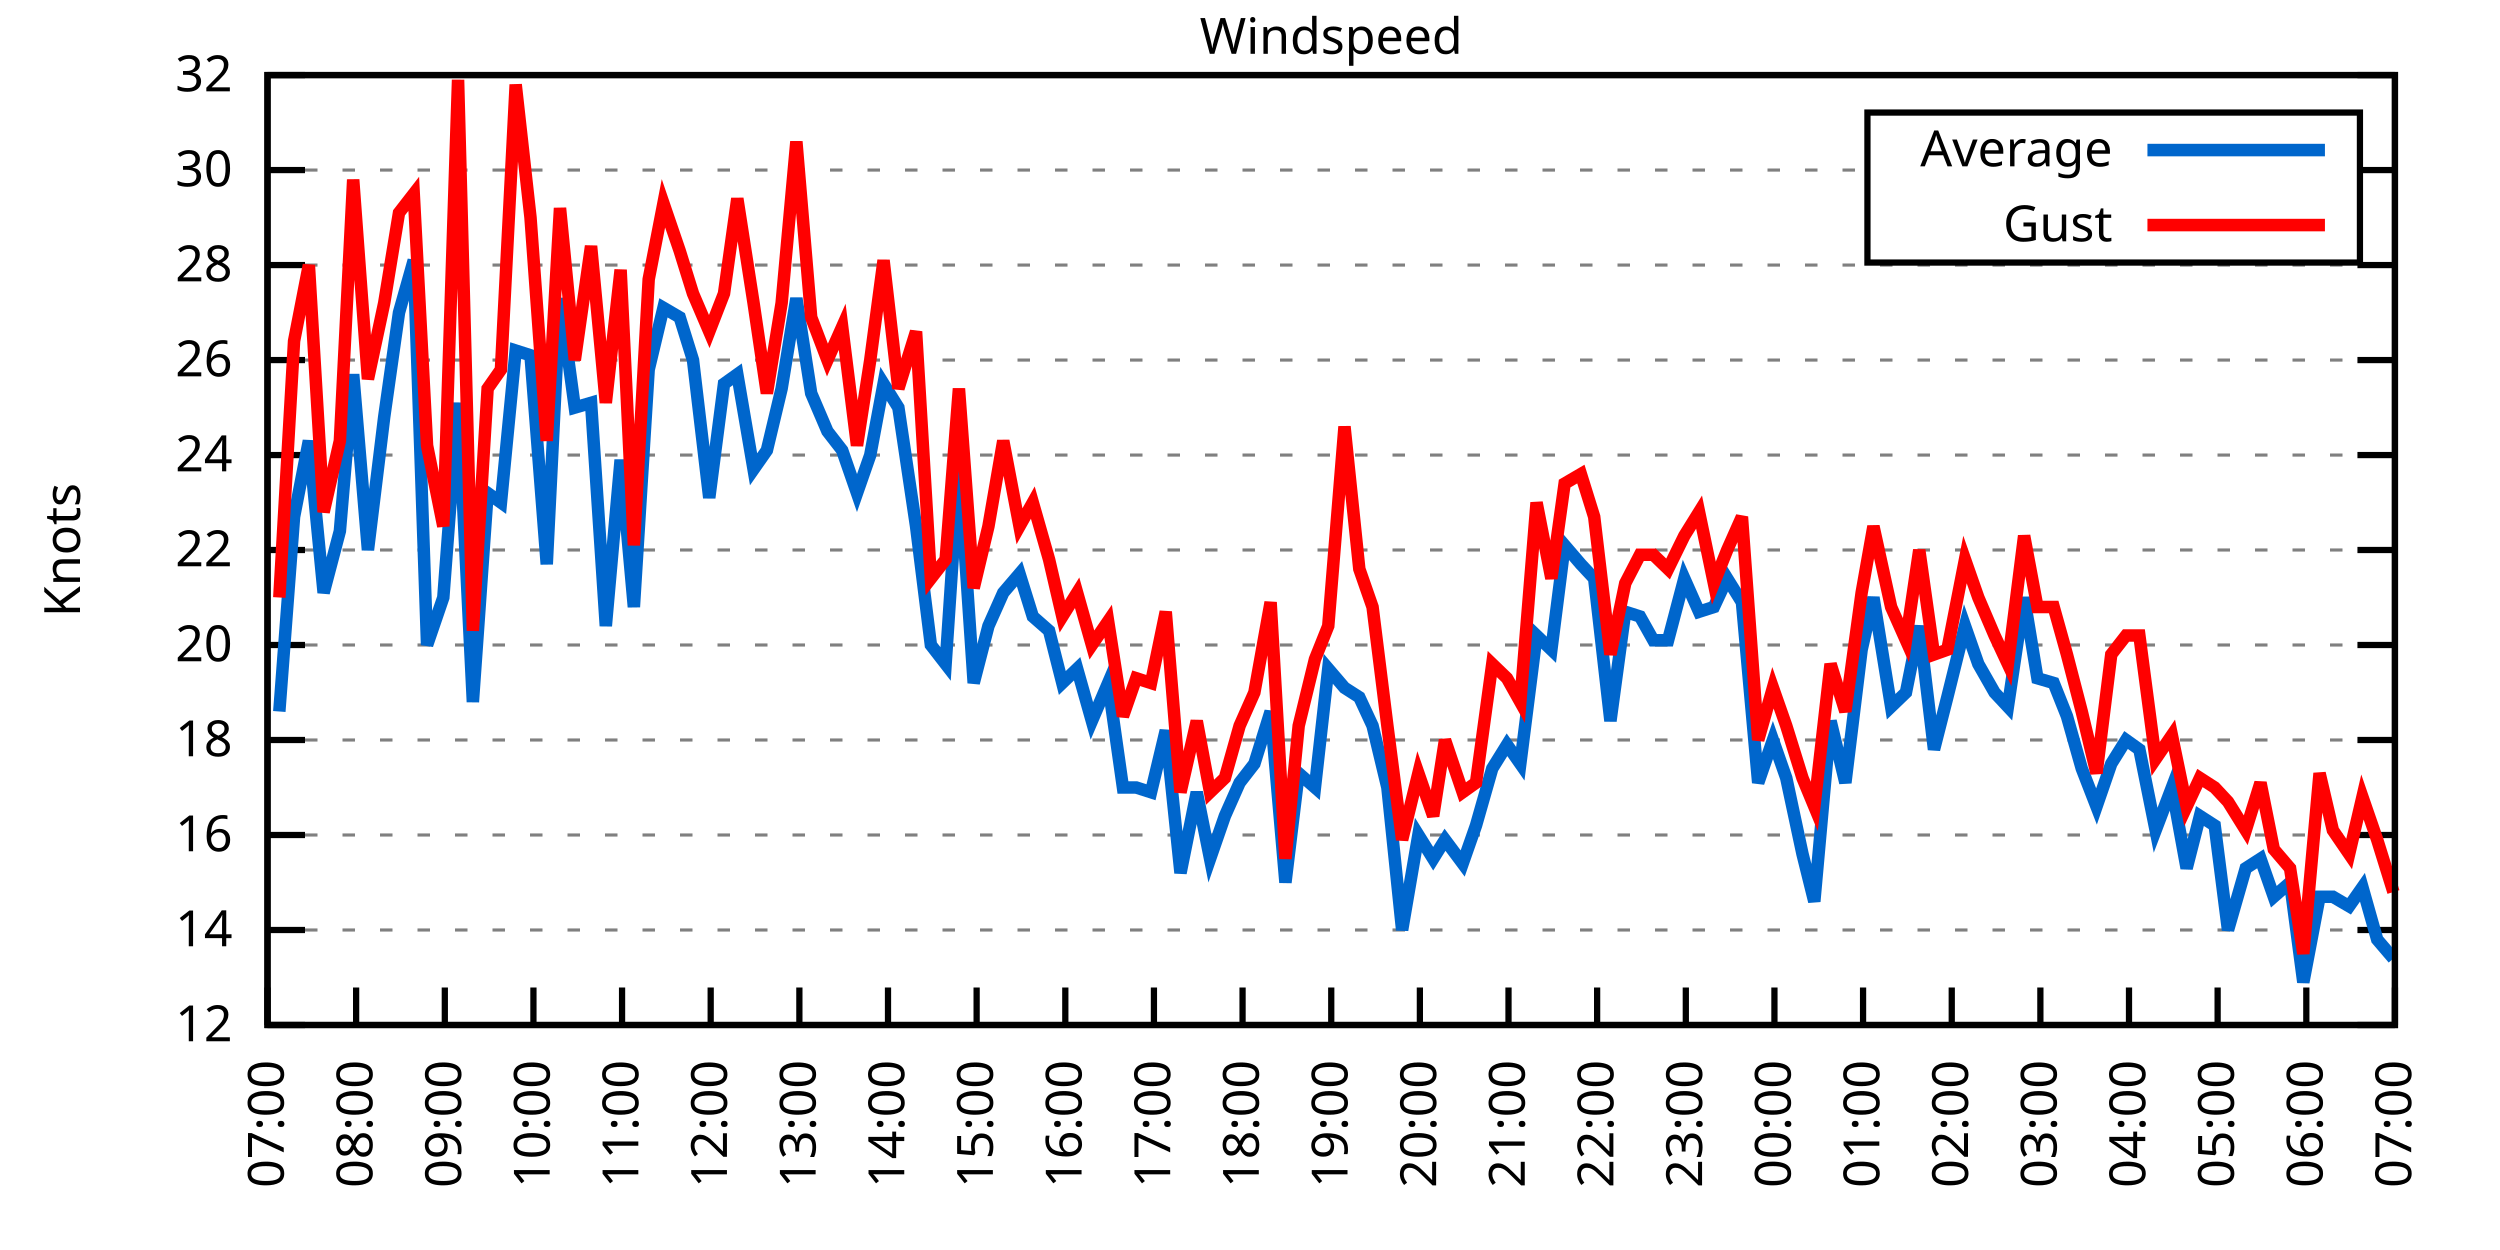
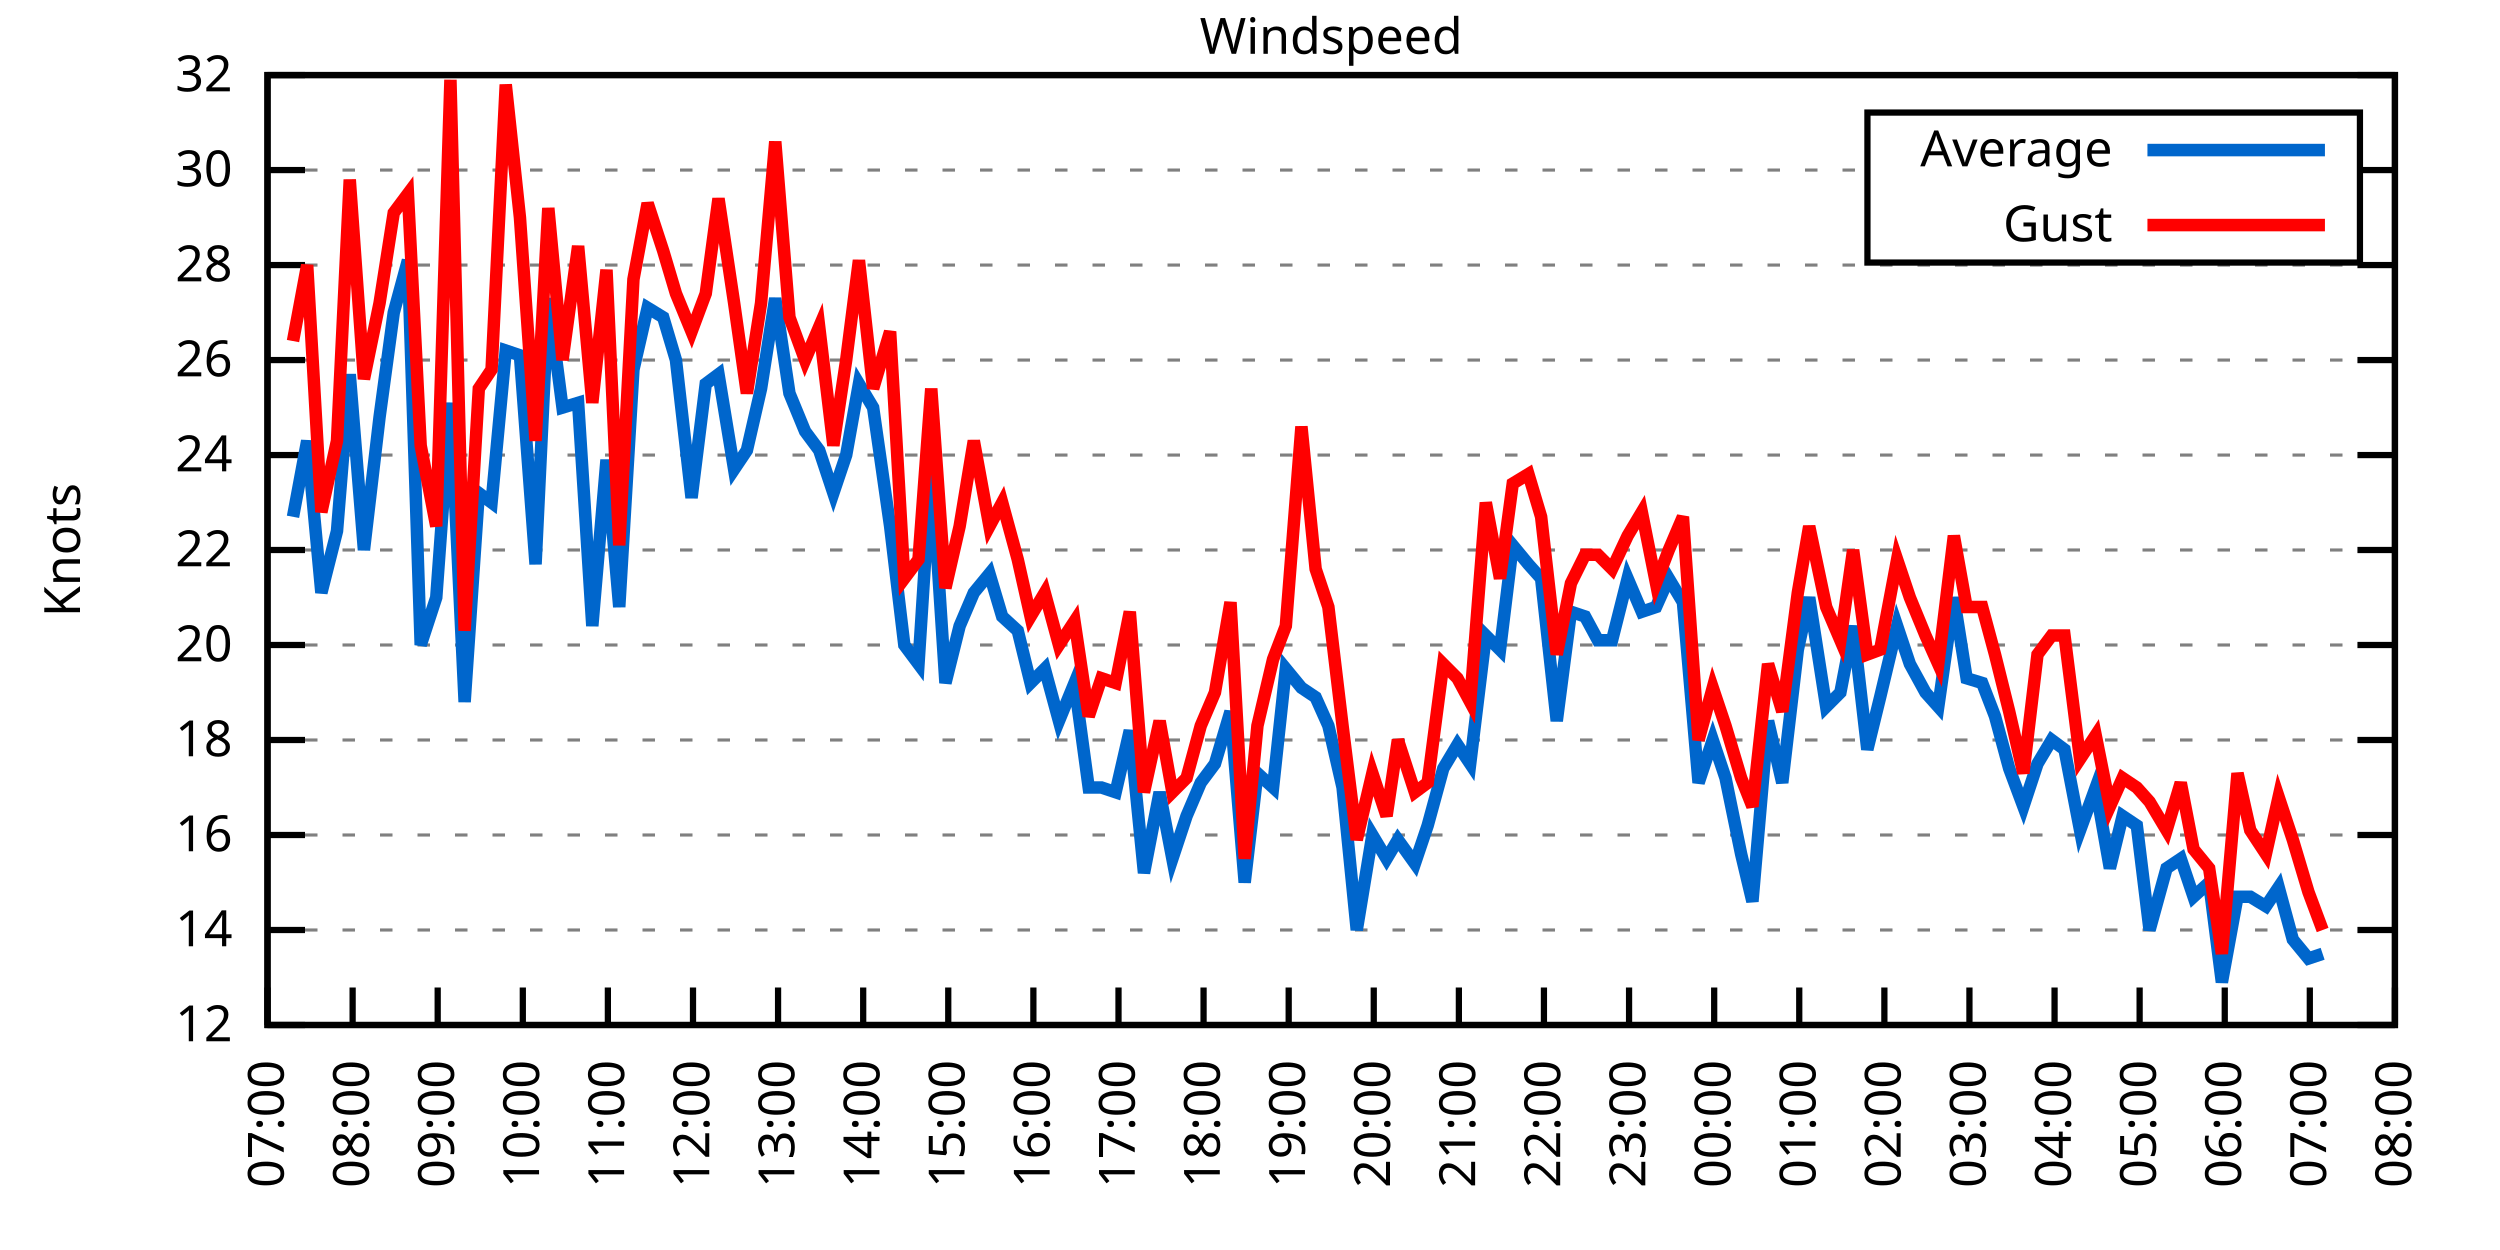
<svg xmlns="http://www.w3.org/2000/svg" xmlns:xlink="http://www.w3.org/1999/xlink" width="400" height="200" viewBox="0 0 400 200">
  <g id="gnuplot_canvas">
    <rect x="0" y="0" width="400" height="200" fill="none" />
    <defs>
      <circle id="gpDot" r="0.5" stroke-width="0.5" stroke="currentColor" />
      <path id="gpPt0" stroke-width="0.333" stroke="currentColor" d="M-1,0 h2 M0,-1 v2" />
      <path id="gpPt1" stroke-width="0.333" stroke="currentColor" d="M-1,-1 L1,1 M1,-1 L-1,1" />
      <path id="gpPt2" stroke-width="0.333" stroke="currentColor" d="M-1,0 L1,0 M0,-1 L0,1 M-1,-1 L1,1 M-1,1 L1,-1" />
      <rect id="gpPt3" stroke-width="0.333" stroke="currentColor" x="-1" y="-1" width="2" height="2" />
      <rect id="gpPt4" stroke-width="0.333" stroke="currentColor" fill="currentColor" x="-1" y="-1" width="2" height="2" />
      <circle id="gpPt5" stroke-width="0.333" stroke="currentColor" cx="0" cy="0" r="1" />
      <use xlink:href="#gpPt5" id="gpPt6" fill="currentColor" stroke="none" />
      <path id="gpPt7" stroke-width="0.333" stroke="currentColor" d="M0,-1.33 L-1.33,0.67 L1.33,0.67 z" />
      <use xlink:href="#gpPt7" id="gpPt8" fill="currentColor" stroke="none" />
      <use xlink:href="#gpPt7" id="gpPt9" stroke="currentColor" transform="rotate(180)" />
      <use xlink:href="#gpPt9" id="gpPt10" fill="currentColor" stroke="none" />
      <use xlink:href="#gpPt3" id="gpPt11" stroke="currentColor" transform="rotate(45)" />
      <use xlink:href="#gpPt11" id="gpPt12" fill="currentColor" stroke="none" />
      <path id="gpPt13" stroke-width="0.333" stroke="currentColor" d="M0,1.330 L1.265,0.411 L0.782,-1.067 L-0.782,-1.076 L-1.265,0.411 z" />
      <use xlink:href="#gpPt13" id="gpPt14" fill="currentColor" stroke="none" />
      <filter id="textbox" filterUnits="objectBoundingBox" x="0" y="0" height="1" width="1">
        <feFlood flood-color="white" flood-opacity="1" result="bgnd" />
        <feComposite in="SourceGraphic" in2="bgnd" operator="atop" />
      </filter>
      <filter id="greybox" filterUnits="objectBoundingBox" x="0" y="0" height="1" width="1">
        <feFlood flood-color="lightgrey" flood-opacity="1" result="grey" />
        <feComposite in="SourceGraphic" in2="grey" operator="atop" />
      </filter>
    </defs>
    <g fill="none" color="white" stroke="currentColor" stroke-width="1.00" stroke-linecap="butt" stroke-linejoin="miter">
</g>
    <g fill="none" color="black" stroke="currentColor" stroke-width="1.00" stroke-linecap="butt" stroke-linejoin="miter">
      <g stroke="none" shape-rendering="crispEdges">
        <polygon fill="rgb(255, 255, 255)" points="42.80,164.00 383.18,164.00 383.18,12.02 42.80,12.02 " />
      </g>
    </g>
    <g fill="none" color="black" stroke="currentColor" stroke-width="1.00" stroke-linecap="butt" stroke-linejoin="miter">
</g>
    <g fill="none" color="black" stroke="black" stroke-width="0.50" stroke-linecap="butt" stroke-linejoin="miter">
</g>
    <g fill="none" color="gray" stroke="currentColor" stroke-width="0.50" stroke-linecap="butt" stroke-linejoin="miter">
      <path stroke="gray" stroke-dasharray="2,4" class="gridline" d="M42.80,164.00 L383.19,164.00  " />
    </g>
    <g fill="none" color="gray" stroke="gray" stroke-width="1.00" stroke-linecap="butt" stroke-linejoin="miter">
</g>
    <g fill="none" color="black" stroke="currentColor" stroke-width="1.00" stroke-linecap="butt" stroke-linejoin="miter">
      <path stroke="black" d="M42.80,164.00 L48.80,164.00 M383.19,164.00 L377.19,164.00  " />
      <g transform="translate(37.20,166.60)" stroke="none" fill="black" font-family="Sans" font-size="8.00" text-anchor="end">
        <text>
          <tspan font-family="Sans"> 12</tspan>
        </text>
      </g>
    </g>
    <g fill="none" color="black" stroke="currentColor" stroke-width="1.00" stroke-linecap="butt" stroke-linejoin="miter">
</g>
    <g fill="none" color="black" stroke="black" stroke-width="0.50" stroke-linecap="butt" stroke-linejoin="miter">
</g>
    <g fill="none" color="gray" stroke="currentColor" stroke-width="0.50" stroke-linecap="butt" stroke-linejoin="miter">
      <path stroke="gray" stroke-dasharray="2,4" class="gridline" d="M42.80,148.80 L383.19,148.80  " />
    </g>
    <g fill="none" color="gray" stroke="gray" stroke-width="1.00" stroke-linecap="butt" stroke-linejoin="miter">
</g>
    <g fill="none" color="black" stroke="currentColor" stroke-width="1.00" stroke-linecap="butt" stroke-linejoin="miter">
      <path stroke="black" d="M42.80,148.80 L48.80,148.80 M383.19,148.80 L377.19,148.80  " />
      <g transform="translate(37.20,151.40)" stroke="none" fill="black" font-family="Sans" font-size="8.00" text-anchor="end">
        <text>
          <tspan font-family="Sans"> 14</tspan>
        </text>
      </g>
    </g>
    <g fill="none" color="black" stroke="currentColor" stroke-width="1.00" stroke-linecap="butt" stroke-linejoin="miter">
</g>
    <g fill="none" color="black" stroke="black" stroke-width="0.50" stroke-linecap="butt" stroke-linejoin="miter">
</g>
    <g fill="none" color="gray" stroke="currentColor" stroke-width="0.50" stroke-linecap="butt" stroke-linejoin="miter">
      <path stroke="gray" stroke-dasharray="2,4" class="gridline" d="M42.80,133.60 L383.19,133.60  " />
    </g>
    <g fill="none" color="gray" stroke="gray" stroke-width="1.00" stroke-linecap="butt" stroke-linejoin="miter">
</g>
    <g fill="none" color="black" stroke="currentColor" stroke-width="1.00" stroke-linecap="butt" stroke-linejoin="miter">
      <path stroke="black" d="M42.80,133.60 L48.80,133.60 M383.19,133.60 L377.19,133.60  " />
      <g transform="translate(37.20,136.20)" stroke="none" fill="black" font-family="Sans" font-size="8.00" text-anchor="end">
        <text>
          <tspan font-family="Sans"> 16</tspan>
        </text>
      </g>
    </g>
    <g fill="none" color="black" stroke="currentColor" stroke-width="1.00" stroke-linecap="butt" stroke-linejoin="miter">
</g>
    <g fill="none" color="black" stroke="black" stroke-width="0.50" stroke-linecap="butt" stroke-linejoin="miter">
</g>
    <g fill="none" color="gray" stroke="currentColor" stroke-width="0.50" stroke-linecap="butt" stroke-linejoin="miter">
      <path stroke="gray" stroke-dasharray="2,4" class="gridline" d="M42.80,118.40 L383.19,118.40  " />
    </g>
    <g fill="none" color="gray" stroke="gray" stroke-width="1.00" stroke-linecap="butt" stroke-linejoin="miter">
</g>
    <g fill="none" color="black" stroke="currentColor" stroke-width="1.00" stroke-linecap="butt" stroke-linejoin="miter">
      <path stroke="black" d="M42.80,118.40 L48.80,118.40 M383.19,118.40 L377.19,118.40  " />
      <g transform="translate(37.20,121.00)" stroke="none" fill="black" font-family="Sans" font-size="8.00" text-anchor="end">
        <text>
          <tspan font-family="Sans"> 18</tspan>
        </text>
      </g>
    </g>
    <g fill="none" color="black" stroke="currentColor" stroke-width="1.00" stroke-linecap="butt" stroke-linejoin="miter">
</g>
    <g fill="none" color="black" stroke="black" stroke-width="0.50" stroke-linecap="butt" stroke-linejoin="miter">
</g>
    <g fill="none" color="gray" stroke="currentColor" stroke-width="0.50" stroke-linecap="butt" stroke-linejoin="miter">
      <path stroke="gray" stroke-dasharray="2,4" class="gridline" d="M42.80,103.20 L383.19,103.20  " />
    </g>
    <g fill="none" color="gray" stroke="gray" stroke-width="1.00" stroke-linecap="butt" stroke-linejoin="miter">
</g>
    <g fill="none" color="black" stroke="currentColor" stroke-width="1.00" stroke-linecap="butt" stroke-linejoin="miter">
      <path stroke="black" d="M42.80,103.20 L48.80,103.20 M383.19,103.20 L377.19,103.20  " />
      <g transform="translate(37.20,105.80)" stroke="none" fill="black" font-family="Sans" font-size="8.00" text-anchor="end">
        <text>
          <tspan font-family="Sans"> 20</tspan>
        </text>
      </g>
    </g>
    <g fill="none" color="black" stroke="currentColor" stroke-width="1.00" stroke-linecap="butt" stroke-linejoin="miter">
</g>
    <g fill="none" color="black" stroke="black" stroke-width="0.50" stroke-linecap="butt" stroke-linejoin="miter">
</g>
    <g fill="none" color="gray" stroke="currentColor" stroke-width="0.50" stroke-linecap="butt" stroke-linejoin="miter">
      <path stroke="gray" stroke-dasharray="2,4" class="gridline" d="M42.80,88.00 L383.19,88.00  " />
    </g>
    <g fill="none" color="gray" stroke="gray" stroke-width="1.00" stroke-linecap="butt" stroke-linejoin="miter">
</g>
    <g fill="none" color="black" stroke="currentColor" stroke-width="1.00" stroke-linecap="butt" stroke-linejoin="miter">
      <path stroke="black" d="M42.80,88.00 L48.80,88.00 M383.19,88.00 L377.19,88.00  " />
      <g transform="translate(37.20,90.60)" stroke="none" fill="black" font-family="Sans" font-size="8.00" text-anchor="end">
        <text>
          <tspan font-family="Sans"> 22</tspan>
        </text>
      </g>
    </g>
    <g fill="none" color="black" stroke="currentColor" stroke-width="1.00" stroke-linecap="butt" stroke-linejoin="miter">
</g>
    <g fill="none" color="black" stroke="black" stroke-width="0.50" stroke-linecap="butt" stroke-linejoin="miter">
</g>
    <g fill="none" color="gray" stroke="currentColor" stroke-width="0.50" stroke-linecap="butt" stroke-linejoin="miter">
      <path stroke="gray" stroke-dasharray="2,4" class="gridline" d="M42.80,72.81 L383.19,72.81  " />
    </g>
    <g fill="none" color="gray" stroke="gray" stroke-width="1.00" stroke-linecap="butt" stroke-linejoin="miter">
</g>
    <g fill="none" color="black" stroke="currentColor" stroke-width="1.00" stroke-linecap="butt" stroke-linejoin="miter">
      <path stroke="black" d="M42.80,72.81 L48.80,72.81 M383.19,72.81 L377.19,72.81  " />
      <g transform="translate(37.20,75.41)" stroke="none" fill="black" font-family="Sans" font-size="8.00" text-anchor="end">
        <text>
          <tspan font-family="Sans"> 24</tspan>
        </text>
      </g>
    </g>
    <g fill="none" color="black" stroke="currentColor" stroke-width="1.00" stroke-linecap="butt" stroke-linejoin="miter">
</g>
    <g fill="none" color="black" stroke="black" stroke-width="0.50" stroke-linecap="butt" stroke-linejoin="miter">
</g>
    <g fill="none" color="gray" stroke="currentColor" stroke-width="0.50" stroke-linecap="butt" stroke-linejoin="miter">
      <path stroke="gray" stroke-dasharray="2,4" class="gridline" d="M42.80,57.61 L383.19,57.61  " />
    </g>
    <g fill="none" color="gray" stroke="gray" stroke-width="1.00" stroke-linecap="butt" stroke-linejoin="miter">
</g>
    <g fill="none" color="black" stroke="currentColor" stroke-width="1.00" stroke-linecap="butt" stroke-linejoin="miter">
      <path stroke="black" d="M42.80,57.61 L48.80,57.61 M383.19,57.61 L377.19,57.61  " />
      <g transform="translate(37.20,60.21)" stroke="none" fill="black" font-family="Sans" font-size="8.00" text-anchor="end">
        <text>
          <tspan font-family="Sans"> 26</tspan>
        </text>
      </g>
    </g>
    <g fill="none" color="black" stroke="currentColor" stroke-width="1.00" stroke-linecap="butt" stroke-linejoin="miter">
</g>
    <g fill="none" color="black" stroke="black" stroke-width="0.50" stroke-linecap="butt" stroke-linejoin="miter">
</g>
    <g fill="none" color="gray" stroke="currentColor" stroke-width="0.50" stroke-linecap="butt" stroke-linejoin="miter">
      <path stroke="gray" stroke-dasharray="2,4" class="gridline" d="M42.80,42.41 L383.19,42.41  " />
    </g>
    <g fill="none" color="gray" stroke="gray" stroke-width="1.00" stroke-linecap="butt" stroke-linejoin="miter">
</g>
    <g fill="none" color="black" stroke="currentColor" stroke-width="1.00" stroke-linecap="butt" stroke-linejoin="miter">
      <path stroke="black" d="M42.80,42.41 L48.80,42.41 M383.19,42.41 L377.19,42.41  " />
      <g transform="translate(37.20,45.01)" stroke="none" fill="black" font-family="Sans" font-size="8.00" text-anchor="end">
        <text>
          <tspan font-family="Sans"> 28</tspan>
        </text>
      </g>
    </g>
    <g fill="none" color="black" stroke="currentColor" stroke-width="1.00" stroke-linecap="butt" stroke-linejoin="miter">
</g>
    <g fill="none" color="black" stroke="black" stroke-width="0.50" stroke-linecap="butt" stroke-linejoin="miter">
</g>
    <g fill="none" color="gray" stroke="currentColor" stroke-width="0.50" stroke-linecap="butt" stroke-linejoin="miter">
      <path stroke="gray" stroke-dasharray="2,4" class="gridline" d="M42.80,27.21 L298.79,27.21 M377.59,27.21 L383.19,27.21  " />
    </g>
    <g fill="none" color="gray" stroke="gray" stroke-width="1.00" stroke-linecap="butt" stroke-linejoin="miter">
</g>
    <g fill="none" color="black" stroke="currentColor" stroke-width="1.00" stroke-linecap="butt" stroke-linejoin="miter">
      <path stroke="black" d="M42.80,27.21 L48.80,27.21 M383.19,27.21 L377.19,27.21  " />
      <g transform="translate(37.20,29.81)" stroke="none" fill="black" font-family="Sans" font-size="8.00" text-anchor="end">
        <text>
          <tspan font-family="Sans"> 30</tspan>
        </text>
      </g>
    </g>
    <g fill="none" color="black" stroke="currentColor" stroke-width="1.00" stroke-linecap="butt" stroke-linejoin="miter">
</g>
    <g fill="none" color="black" stroke="black" stroke-width="0.50" stroke-linecap="butt" stroke-linejoin="miter">
</g>
    <g fill="none" color="gray" stroke="currentColor" stroke-width="0.50" stroke-linecap="butt" stroke-linejoin="miter">
      <path stroke="gray" stroke-dasharray="2,4" class="gridline" d="M42.80,12.01 L383.19,12.01  " />
    </g>
    <g fill="none" color="gray" stroke="gray" stroke-width="1.00" stroke-linecap="butt" stroke-linejoin="miter">
</g>
    <g fill="none" color="black" stroke="currentColor" stroke-width="1.00" stroke-linecap="butt" stroke-linejoin="miter">
      <path stroke="black" d="M42.80,12.01 L48.80,12.01 M383.19,12.01 L377.19,12.01  " />
      <g transform="translate(37.20,14.61)" stroke="none" fill="black" font-family="Sans" font-size="8.00" text-anchor="end">
        <text>
          <tspan font-family="Sans"> 32</tspan>
        </text>
      </g>
    </g>
    <g fill="none" color="black" stroke="currentColor" stroke-width="1.00" stroke-linecap="butt" stroke-linejoin="miter">
      <path stroke="black" d="M42.80,164.00 L42.80,158.00  " />
      <g transform="translate(45.40,169.60) rotate(270.00)" stroke="none" fill="black" font-family="Sans" font-size="8.00" text-anchor="end">
        <text>
          <tspan font-family="Sans">07:00</tspan>
        </text>
      </g>
    </g>
    <g fill="none" color="black" stroke="currentColor" stroke-width="1.00" stroke-linecap="butt" stroke-linejoin="miter">
-       <path stroke="black" d="M56.98,164.00 L56.98,158.00  " />
-       <g transform="translate(59.58,169.60) rotate(270.00)" stroke="none" fill="black" font-family="Sans" font-size="8.00" text-anchor="end">
+       <path stroke="black" d="M56.42,164.00 L56.42,158.00  " />
+       <g transform="translate(59.02,169.60) rotate(270.00)" stroke="none" fill="black" font-family="Sans" font-size="8.00" text-anchor="end">
        <text>
          <tspan font-family="Sans">08:00</tspan>
        </text>
      </g>
    </g>
    <g fill="none" color="black" stroke="currentColor" stroke-width="1.00" stroke-linecap="butt" stroke-linejoin="miter">
-       <path stroke="black" d="M71.17,164.00 L71.17,158.00  " />
-       <g transform="translate(73.77,169.60) rotate(270.00)" stroke="none" fill="black" font-family="Sans" font-size="8.00" text-anchor="end">
+       <path stroke="black" d="M70.03,164.00 L70.03,158.00  " />
+       <g transform="translate(72.63,169.60) rotate(270.00)" stroke="none" fill="black" font-family="Sans" font-size="8.00" text-anchor="end">
        <text>
          <tspan font-family="Sans">09:00</tspan>
        </text>
      </g>
    </g>
    <g fill="none" color="black" stroke="currentColor" stroke-width="1.00" stroke-linecap="butt" stroke-linejoin="miter">
-       <path stroke="black" d="M85.35,164.00 L85.35,158.00  " />
-       <g transform="translate(87.95,169.60) rotate(270.00)" stroke="none" fill="black" font-family="Sans" font-size="8.00" text-anchor="end">
+       <path stroke="black" d="M83.65,164.00 L83.65,158.00  " />
+       <g transform="translate(86.25,169.60) rotate(270.00)" stroke="none" fill="black" font-family="Sans" font-size="8.00" text-anchor="end">
        <text>
          <tspan font-family="Sans">10:00</tspan>
        </text>
      </g>
    </g>
    <g fill="none" color="black" stroke="currentColor" stroke-width="1.00" stroke-linecap="butt" stroke-linejoin="miter">
-       <path stroke="black" d="M99.53,164.00 L99.53,158.00  " />
-       <g transform="translate(102.13,169.60) rotate(270.00)" stroke="none" fill="black" font-family="Sans" font-size="8.00" text-anchor="end">
+       <path stroke="black" d="M97.26,164.00 L97.26,158.00  " />
+       <g transform="translate(99.86,169.60) rotate(270.00)" stroke="none" fill="black" font-family="Sans" font-size="8.00" text-anchor="end">
        <text>
          <tspan font-family="Sans">11:00</tspan>
        </text>
      </g>
    </g>
    <g fill="none" color="black" stroke="currentColor" stroke-width="1.00" stroke-linecap="butt" stroke-linejoin="miter">
-       <path stroke="black" d="M113.71,164.00 L113.71,158.00  " />
-       <g transform="translate(116.31,169.60) rotate(270.00)" stroke="none" fill="black" font-family="Sans" font-size="8.00" text-anchor="end">
+       <path stroke="black" d="M110.88,164.00 L110.88,158.00  " />
+       <g transform="translate(113.48,169.60) rotate(270.00)" stroke="none" fill="black" font-family="Sans" font-size="8.00" text-anchor="end">
        <text>
          <tspan font-family="Sans">12:00</tspan>
        </text>
      </g>
    </g>
    <g fill="none" color="black" stroke="currentColor" stroke-width="1.00" stroke-linecap="butt" stroke-linejoin="miter">
-       <path stroke="black" d="M127.90,164.00 L127.90,158.00  " />
-       <g transform="translate(130.50,169.60) rotate(270.00)" stroke="none" fill="black" font-family="Sans" font-size="8.00" text-anchor="end">
+       <path stroke="black" d="M124.49,164.00 L124.49,158.00  " />
+       <g transform="translate(127.09,169.60) rotate(270.00)" stroke="none" fill="black" font-family="Sans" font-size="8.00" text-anchor="end">
        <text>
          <tspan font-family="Sans">13:00</tspan>
        </text>
      </g>
    </g>
    <g fill="none" color="black" stroke="currentColor" stroke-width="1.00" stroke-linecap="butt" stroke-linejoin="miter">
-       <path stroke="black" d="M142.08,164.00 L142.08,158.00  " />
-       <g transform="translate(144.68,169.60) rotate(270.00)" stroke="none" fill="black" font-family="Sans" font-size="8.00" text-anchor="end">
+       <path stroke="black" d="M138.11,164.00 L138.11,158.00  " />
+       <g transform="translate(140.71,169.60) rotate(270.00)" stroke="none" fill="black" font-family="Sans" font-size="8.00" text-anchor="end">
        <text>
          <tspan font-family="Sans">14:00</tspan>
        </text>
      </g>
    </g>
    <g fill="none" color="black" stroke="currentColor" stroke-width="1.00" stroke-linecap="butt" stroke-linejoin="miter">
-       <path stroke="black" d="M156.26,164.00 L156.26,158.00  " />
-       <g transform="translate(158.86,169.60) rotate(270.00)" stroke="none" fill="black" font-family="Sans" font-size="8.00" text-anchor="end">
+       <path stroke="black" d="M151.72,164.00 L151.72,158.00  " />
+       <g transform="translate(154.32,169.60) rotate(270.00)" stroke="none" fill="black" font-family="Sans" font-size="8.00" text-anchor="end">
        <text>
          <tspan font-family="Sans">15:00</tspan>
        </text>
      </g>
    </g>
    <g fill="none" color="black" stroke="currentColor" stroke-width="1.00" stroke-linecap="butt" stroke-linejoin="miter">
-       <path stroke="black" d="M170.45,164.00 L170.45,158.00  " />
-       <g transform="translate(173.05,169.60) rotate(270.00)" stroke="none" fill="black" font-family="Sans" font-size="8.00" text-anchor="end">
+       <path stroke="black" d="M165.34,164.00 L165.34,158.00  " />
+       <g transform="translate(167.94,169.60) rotate(270.00)" stroke="none" fill="black" font-family="Sans" font-size="8.00" text-anchor="end">
        <text>
          <tspan font-family="Sans">16:00</tspan>
        </text>
      </g>
    </g>
    <g fill="none" color="black" stroke="currentColor" stroke-width="1.00" stroke-linecap="butt" stroke-linejoin="miter">
-       <path stroke="black" d="M184.63,164.00 L184.63,158.00  " />
-       <g transform="translate(187.23,169.60) rotate(270.00)" stroke="none" fill="black" font-family="Sans" font-size="8.00" text-anchor="end">
+       <path stroke="black" d="M178.96,164.00 L178.96,158.00  " />
+       <g transform="translate(181.56,169.60) rotate(270.00)" stroke="none" fill="black" font-family="Sans" font-size="8.00" text-anchor="end">
        <text>
          <tspan font-family="Sans">17:00</tspan>
        </text>
      </g>
    </g>
    <g fill="none" color="black" stroke="currentColor" stroke-width="1.00" stroke-linecap="butt" stroke-linejoin="miter">
-       <path stroke="black" d="M198.81,164.00 L198.81,158.00  " />
-       <g transform="translate(201.41,169.60) rotate(270.00)" stroke="none" fill="black" font-family="Sans" font-size="8.00" text-anchor="end">
+       <path stroke="black" d="M192.57,164.00 L192.57,158.00  " />
+       <g transform="translate(195.17,169.60) rotate(270.00)" stroke="none" fill="black" font-family="Sans" font-size="8.00" text-anchor="end">
        <text>
          <tspan font-family="Sans">18:00</tspan>
        </text>
      </g>
    </g>
    <g fill="none" color="black" stroke="currentColor" stroke-width="1.00" stroke-linecap="butt" stroke-linejoin="miter">
-       <path stroke="black" d="M213.00,164.00 L213.00,158.00  " />
-       <g transform="translate(215.60,169.60) rotate(270.00)" stroke="none" fill="black" font-family="Sans" font-size="8.00" text-anchor="end">
+       <path stroke="black" d="M206.19,164.00 L206.19,158.00  " />
+       <g transform="translate(208.79,169.60) rotate(270.00)" stroke="none" fill="black" font-family="Sans" font-size="8.00" text-anchor="end">
        <text>
          <tspan font-family="Sans">19:00</tspan>
        </text>
      </g>
    </g>
    <g fill="none" color="black" stroke="currentColor" stroke-width="1.00" stroke-linecap="butt" stroke-linejoin="miter">
-       <path stroke="black" d="M227.18,164.00 L227.18,158.00  " />
-       <g transform="translate(229.78,169.60) rotate(270.00)" stroke="none" fill="black" font-family="Sans" font-size="8.00" text-anchor="end">
+       <path stroke="black" d="M219.80,164.00 L219.80,158.00  " />
+       <g transform="translate(222.40,169.60) rotate(270.00)" stroke="none" fill="black" font-family="Sans" font-size="8.00" text-anchor="end">
        <text>
          <tspan font-family="Sans">20:00</tspan>
        </text>
      </g>
    </g>
    <g fill="none" color="black" stroke="currentColor" stroke-width="1.00" stroke-linecap="butt" stroke-linejoin="miter">
-       <path stroke="black" d="M241.36,164.00 L241.36,158.00  " />
-       <g transform="translate(243.96,169.60) rotate(270.00)" stroke="none" fill="black" font-family="Sans" font-size="8.00" text-anchor="end">
+       <path stroke="black" d="M233.42,164.00 L233.42,158.00  " />
+       <g transform="translate(236.02,169.60) rotate(270.00)" stroke="none" fill="black" font-family="Sans" font-size="8.00" text-anchor="end">
        <text>
          <tspan font-family="Sans">21:00</tspan>
        </text>
      </g>
    </g>
    <g fill="none" color="black" stroke="currentColor" stroke-width="1.00" stroke-linecap="butt" stroke-linejoin="miter">
-       <path stroke="black" d="M255.54,164.00 L255.54,158.00  " />
-       <g transform="translate(258.14,169.60) rotate(270.00)" stroke="none" fill="black" font-family="Sans" font-size="8.00" text-anchor="end">
+       <path stroke="black" d="M247.03,164.00 L247.03,158.00  " />
+       <g transform="translate(249.63,169.60) rotate(270.00)" stroke="none" fill="black" font-family="Sans" font-size="8.00" text-anchor="end">
        <text>
          <tspan font-family="Sans">22:00</tspan>
        </text>
      </g>
    </g>
    <g fill="none" color="black" stroke="currentColor" stroke-width="1.00" stroke-linecap="butt" stroke-linejoin="miter">
-       <path stroke="black" d="M269.73,164.00 L269.73,158.00  " />
-       <g transform="translate(272.33,169.60) rotate(270.00)" stroke="none" fill="black" font-family="Sans" font-size="8.00" text-anchor="end">
+       <path stroke="black" d="M260.65,164.00 L260.65,158.00  " />
+       <g transform="translate(263.25,169.60) rotate(270.00)" stroke="none" fill="black" font-family="Sans" font-size="8.00" text-anchor="end">
        <text>
          <tspan font-family="Sans">23:00</tspan>
        </text>
      </g>
    </g>
    <g fill="none" color="black" stroke="currentColor" stroke-width="1.00" stroke-linecap="butt" stroke-linejoin="miter">
-       <path stroke="black" d="M283.91,164.00 L283.91,158.00  " />
-       <g transform="translate(286.51,169.60) rotate(270.00)" stroke="none" fill="black" font-family="Sans" font-size="8.00" text-anchor="end">
+       <path stroke="black" d="M274.27,164.00 L274.27,158.00  " />
+       <g transform="translate(276.87,169.60) rotate(270.00)" stroke="none" fill="black" font-family="Sans" font-size="8.00" text-anchor="end">
        <text>
          <tspan font-family="Sans">00:00</tspan>
        </text>
      </g>
    </g>
    <g fill="none" color="black" stroke="currentColor" stroke-width="1.00" stroke-linecap="butt" stroke-linejoin="miter">
-       <path stroke="black" d="M298.09,164.00 L298.09,158.00  " />
-       <g transform="translate(300.69,169.60) rotate(270.00)" stroke="none" fill="black" font-family="Sans" font-size="8.00" text-anchor="end">
+       <path stroke="black" d="M287.88,164.00 L287.88,158.00  " />
+       <g transform="translate(290.48,169.60) rotate(270.00)" stroke="none" fill="black" font-family="Sans" font-size="8.00" text-anchor="end">
        <text>
          <tspan font-family="Sans">01:00</tspan>
        </text>
      </g>
    </g>
    <g fill="none" color="black" stroke="currentColor" stroke-width="1.00" stroke-linecap="butt" stroke-linejoin="miter">
-       <path stroke="black" d="M312.28,164.00 L312.28,158.00  " />
-       <g transform="translate(314.88,169.60) rotate(270.00)" stroke="none" fill="black" font-family="Sans" font-size="8.00" text-anchor="end">
+       <path stroke="black" d="M301.50,164.00 L301.50,158.00  " />
+       <g transform="translate(304.10,169.60) rotate(270.00)" stroke="none" fill="black" font-family="Sans" font-size="8.00" text-anchor="end">
        <text>
          <tspan font-family="Sans">02:00</tspan>
        </text>
      </g>
    </g>
    <g fill="none" color="black" stroke="currentColor" stroke-width="1.00" stroke-linecap="butt" stroke-linejoin="miter">
-       <path stroke="black" d="M326.46,164.00 L326.46,158.00  " />
-       <g transform="translate(329.06,169.60) rotate(270.00)" stroke="none" fill="black" font-family="Sans" font-size="8.00" text-anchor="end">
+       <path stroke="black" d="M315.11,164.00 L315.11,158.00  " />
+       <g transform="translate(317.71,169.60) rotate(270.00)" stroke="none" fill="black" font-family="Sans" font-size="8.00" text-anchor="end">
        <text>
          <tspan font-family="Sans">03:00</tspan>
        </text>
      </g>
    </g>
    <g fill="none" color="black" stroke="currentColor" stroke-width="1.00" stroke-linecap="butt" stroke-linejoin="miter">
-       <path stroke="black" d="M340.64,164.00 L340.64,158.00  " />
-       <g transform="translate(343.24,169.60) rotate(270.00)" stroke="none" fill="black" font-family="Sans" font-size="8.00" text-anchor="end">
+       <path stroke="black" d="M328.73,164.00 L328.73,158.00  " />
+       <g transform="translate(331.33,169.60) rotate(270.00)" stroke="none" fill="black" font-family="Sans" font-size="8.00" text-anchor="end">
        <text>
          <tspan font-family="Sans">04:00</tspan>
        </text>
      </g>
    </g>
    <g fill="none" color="black" stroke="currentColor" stroke-width="1.00" stroke-linecap="butt" stroke-linejoin="miter">
-       <path stroke="black" d="M354.82,164.00 L354.82,158.00  " />
-       <g transform="translate(357.42,169.60) rotate(270.00)" stroke="none" fill="black" font-family="Sans" font-size="8.00" text-anchor="end">
+       <path stroke="black" d="M342.34,164.00 L342.34,158.00  " />
+       <g transform="translate(344.94,169.60) rotate(270.00)" stroke="none" fill="black" font-family="Sans" font-size="8.00" text-anchor="end">
        <text>
          <tspan font-family="Sans">05:00</tspan>
        </text>
      </g>
    </g>
    <g fill="none" color="black" stroke="currentColor" stroke-width="1.00" stroke-linecap="butt" stroke-linejoin="miter">
-       <path stroke="black" d="M369.01,164.00 L369.01,158.00  " />
-       <g transform="translate(371.61,169.60) rotate(270.00)" stroke="none" fill="black" font-family="Sans" font-size="8.00" text-anchor="end">
+       <path stroke="black" d="M355.96,164.00 L355.96,158.00  " />
+       <g transform="translate(358.56,169.60) rotate(270.00)" stroke="none" fill="black" font-family="Sans" font-size="8.00" text-anchor="end">
        <text>
          <tspan font-family="Sans">06:00</tspan>
+         </text>
+       </g>
+     </g>
+     <g fill="none" color="black" stroke="currentColor" stroke-width="1.00" stroke-linecap="butt" stroke-linejoin="miter">
+       <path stroke="black" d="M369.57,164.00 L369.57,158.00  " />
+       <g transform="translate(372.17,169.60) rotate(270.00)" stroke="none" fill="black" font-family="Sans" font-size="8.00" text-anchor="end">
+         <text>
+           <tspan font-family="Sans">07:00</tspan>
        </text>
      </g>
    </g>
    <g fill="none" color="black" stroke="currentColor" stroke-width="1.00" stroke-linecap="butt" stroke-linejoin="miter">
      <path stroke="black" d="M383.19,164.00 L383.19,158.00  " />
      <g transform="translate(385.79,169.60) rotate(270.00)" stroke="none" fill="black" font-family="Sans" font-size="8.00" text-anchor="end">
        <text>
-           <tspan font-family="Sans">07:00</tspan>
+           <tspan font-family="Sans">08:00</tspan>
        </text>
      </g>
    </g>
    <g fill="none" color="black" stroke="currentColor" stroke-width="1.00" stroke-linecap="butt" stroke-linejoin="miter">
</g>
    <g fill="none" color="black" stroke="currentColor" stroke-width="1.00" stroke-linecap="butt" stroke-linejoin="miter">
      <path stroke="black" d="M42.80,12.01 L42.80,164.00 L383.19,164.00 L383.19,12.01 L42.80,12.01 Z  " />
    </g>
    <g fill="none" color="black" stroke="currentColor" stroke-width="1.00" stroke-linecap="butt" stroke-linejoin="miter">
</g>
    <g fill="none" color="black" stroke="currentColor" stroke-width="1.00" stroke-linecap="butt" stroke-linejoin="miter">
      <path stroke="black" d="M298.79,42.01 L298.79,18.01 L377.59,18.01 L377.59,42.01 L298.79,42.01 Z  " />
    </g>
    <g id="Windspeed_plot_1">
      <g fill="none" color="white" stroke="black" stroke-width="2.00" stroke-linecap="butt" stroke-linejoin="miter">
</g>
      <g fill="none" color="black" stroke="currentColor" stroke-width="2.00" stroke-linecap="butt" stroke-linejoin="miter">
        <g transform="translate(337.99,26.61)" stroke="none" fill="black" font-family="Sans" font-size="8.00" text-anchor="end">
          <text>
            <tspan font-family="Sans">Average</tspan>
          </text>
        </g>
      </g>
      <g fill="none" color="black" stroke="currentColor" stroke-width="2.00" stroke-linecap="butt" stroke-linejoin="miter">
-         <path stroke="rgb(  0, 102, 204)" d="M343.59,24.01 L371.99,24.01 M44.69,113.84 L47.05,82.69 L49.42,70.53 L51.78,94.84 L54.38,84.97 L56.51,59.89   L58.87,88.00 L61.47,66.73 L63.84,50.01 L66.20,41.65 L68.33,103.20 L70.93,95.60 L73.29,64.45 L75.66,112.32   L78.02,78.89 L80.15,80.41 L82.51,56.09 L84.88,56.85 L87.48,90.28 L89.60,47.73 L91.97,65.21 L94.57,64.45   L96.93,100.16 L99.30,73.57 L101.42,97.12 L103.79,59.13 L106.15,49.25 L108.75,50.77 L110.88,57.61 L113.48,79.65   L115.84,61.41 L117.97,59.89 L120.57,75.09 L122.70,72.05 L125.06,62.17 L127.42,47.73 L129.79,62.93 L132.39,69.01   L134.75,72.05 L137.12,78.89 L139.24,72.81 L141.37,61.41 L143.74,65.21 L146.57,84.21 L148.94,103.20 L151.30,106.24   L153.43,74.33 L155.79,109.28 L158.15,100.16 L160.52,94.84 L163.12,91.80 L165.25,98.64 L167.85,100.92 L169.97,109.28   L172.34,107.00 L174.70,115.36 L177.30,109.28 L179.67,126.00 L181.79,126.00 L184.16,126.76 L186.52,116.88 L188.88,139.68   L191.48,126.76 L193.61,137.40 L195.98,130.56 L198.34,125.24 L200.70,122.20 L203.30,113.84 L205.67,141.20 L207.79,123.72   L210.39,126.00 L212.52,107.00 L215.12,110.04 L217.49,111.56 L219.61,116.12 L221.98,126.00 L224.34,148.80 L226.94,133.60   L229.31,137.40 L231.20,134.36 L234.03,138.16 L236.16,132.08 L238.76,122.96 L241.12,119.16 L243.25,122.20 L245.85,101.68   L248.22,103.96 L250.34,87.25 L252.94,90.28 L255.07,92.56 L257.67,115.36 L260.04,97.88 L262.40,98.64 L264.53,102.44   L266.89,102.44 L269.49,92.56 L271.85,97.88 L274.22,97.12 L276.35,92.56 L278.71,96.36 L281.31,125.24 L283.67,118.40   L285.80,124.48 L288.40,136.64 L290.29,144.24 L292.89,115.36 L295.26,125.24 L297.86,103.96 L299.75,95.60 L302.58,113.08   L304.95,110.80 L307.08,100.16 L309.44,119.92 L311.57,111.56 L314.40,100.16 L316.53,106.24 L319.13,110.80 L321.26,113.08   L323.86,95.60 L325.99,108.52 L328.59,109.28 L330.71,114.60 L333.08,122.96 L335.44,129.04 L337.80,122.20 L340.17,118.40   L342.30,119.92 L344.90,132.84 L347.50,126.00 L349.86,138.92 L351.99,130.56 L354.35,132.08 L356.48,148.80 L359.32,138.92   L361.68,137.40 L363.81,143.48 L366.41,141.20 L368.53,157.16 L371.13,143.48 L373.26,143.48 L375.86,145.00 L377.99,141.96   L380.35,150.32 L382.95,153.36  " />
+         <path stroke="rgb(  0, 102, 204)" d="M343.59,24.01 L371.99,24.01 M46.88,82.69 L49.15,70.53 L51.42,94.84 L53.92,84.97 L55.96,59.89 L58.23,88.00   L60.73,66.73 L63.00,50.01 L65.27,41.65 L67.31,103.20 L69.80,95.60 L72.07,64.45 L74.34,112.32 L76.61,78.89   L78.65,80.41 L80.92,56.09 L83.19,56.85 L85.69,90.28 L87.73,47.73 L90.00,65.21 L92.50,64.45 L94.77,100.16   L97.04,73.57 L99.08,97.12 L101.35,59.13 L103.62,49.25 L106.11,50.77 L108.15,57.61 L110.65,79.65 L112.92,61.41   L114.96,59.89 L117.46,75.09 L119.50,72.05 L121.77,62.17 L124.04,47.73 L126.31,62.93 L128.81,69.01 L131.07,72.05   L133.34,78.89 L135.39,72.81 L137.43,61.41 L139.70,65.21 L142.42,84.21 L144.69,103.20 L146.96,106.24 L149.00,74.33   L151.27,109.28 L153.54,100.16 L155.81,94.84 L158.31,91.80 L160.35,98.64 L162.84,100.92 L164.89,109.28 L167.16,107.00   L169.43,115.36 L171.92,109.28 L174.19,126.00 L176.23,126.00 L178.50,126.76 L180.77,116.88 L183.04,139.68 L185.54,126.76   L187.58,137.40 L189.85,130.56 L192.12,125.24 L194.39,122.20 L196.88,113.84 L199.15,141.20 L201.19,123.72 L203.69,126.00   L205.73,107.00 L208.23,110.04 L210.50,111.56 L212.54,116.12 L214.81,126.00 L217.08,148.80 L219.58,133.60 L221.85,137.40   L223.66,134.36 L226.38,138.16 L228.43,132.08 L230.92,122.96 L233.19,119.16 L235.23,122.20 L237.73,101.68 L240.00,103.96   L242.04,87.25 L244.54,90.28 L246.58,92.56 L249.08,115.36 L251.35,97.88 L253.61,98.64 L255.66,102.44 L257.93,102.44   L260.42,92.56 L262.69,97.88 L264.96,97.12 L267.00,92.56 L269.27,96.36 L271.77,125.24 L274.04,118.40 L276.08,124.48   L278.58,136.64 L280.39,144.24 L282.89,115.36 L285.16,125.24 L287.65,103.96 L289.47,95.60 L292.19,113.08 L294.46,110.80   L296.50,100.16 L298.77,119.92 L300.82,111.56 L303.54,100.16 L305.58,106.24 L308.08,110.80 L310.12,113.08 L312.62,95.60   L314.66,108.52 L317.15,109.28 L319.20,114.60 L321.47,122.96 L323.74,129.04 L326.00,122.20 L328.27,118.40 L330.32,119.92   L332.81,132.84 L335.31,126.00 L337.58,138.92 L339.62,130.56 L341.89,132.08 L343.93,148.80 L346.65,138.92 L348.92,137.40   L350.97,143.48 L353.46,141.20 L355.50,157.16 L358.00,143.48 L360.04,143.48 L362.54,145.00 L364.58,141.96 L366.85,150.32   L369.35,153.36 L371.62,152.60  " />
      </g>
    </g>
    <g id="Windspeed_plot_2">
      <g fill="none" color="black" stroke="currentColor" stroke-width="2.00" stroke-linecap="butt" stroke-linejoin="miter">
        <g transform="translate(337.99,38.61)" stroke="none" fill="black" font-family="Sans" font-size="8.00" text-anchor="end">
          <text>
            <tspan font-family="Sans">Gust</tspan>
          </text>
        </g>
      </g>
      <g fill="none" color="black" stroke="currentColor" stroke-width="2.00" stroke-linecap="butt" stroke-linejoin="miter">
-         <path stroke="rgb(255,   0,   0)" d="M343.59,36.01 L371.99,36.01 M44.69,95.60 L47.05,54.57 L49.42,42.41 L51.78,81.93 L54.38,70.53 L56.51,28.73   L58.87,60.65 L61.47,48.49 L63.84,34.05 L66.20,31.01 L68.33,71.29 L70.93,84.21 L73.29,12.77 L75.66,100.92   L78.02,62.17 L80.15,59.13 L82.51,13.53 L84.88,34.81 L87.48,70.53 L89.60,33.29 L91.97,57.61 L94.57,39.37   L96.93,64.45 L99.30,43.17 L101.42,87.25 L103.79,44.69 L106.15,32.53 L108.75,40.13 L110.88,46.97 L113.48,53.05   L115.84,46.97 L117.97,31.77 L120.57,48.49 L122.70,62.93 L125.06,48.49 L127.42,22.65 L129.79,50.77 L132.39,57.61   L134.75,52.29 L137.12,71.29 L139.24,57.61 L141.37,41.65 L143.74,62.17 L146.57,53.05 L148.94,92.56 L151.30,89.52   L153.43,62.17 L155.79,94.08 L158.15,84.21 L160.52,70.53 L163.12,84.21 L165.25,80.41 L167.85,89.52 L169.97,98.64   L172.34,94.84 L174.70,103.20 L177.30,99.40 L179.67,114.60 L181.79,108.52 L184.16,109.28 L186.52,97.88 L188.88,126.76   L191.48,115.36 L193.61,126.76 L195.98,124.48 L198.34,116.12 L200.70,110.80 L203.30,96.36 L205.67,137.40 L207.79,116.12   L210.39,105.48 L212.52,100.16 L215.12,68.25 L217.49,91.04 L219.61,97.12 L221.98,116.12 L224.34,134.36 L226.94,123.72   L229.31,130.56 L231.20,118.40 L234.03,126.76 L236.16,125.24 L238.76,106.24 L241.12,108.52 L243.25,112.32 L245.85,80.41   L248.22,92.56 L250.34,77.37 L252.94,75.85 L255.07,82.69 L257.67,104.72 L260.04,93.32 L262.40,88.76 L264.53,88.76   L266.89,91.04 L269.49,85.73 L271.85,81.93 L274.22,93.32 L276.35,88.00 L278.71,82.69 L281.31,118.40 L283.67,110.04   L285.80,116.12 L288.40,124.48 L290.29,129.04 L292.89,106.24 L295.26,113.84 L297.86,94.84 L299.75,84.21 L302.58,97.12   L304.95,102.44 L307.08,88.00 L309.44,104.72 L311.57,103.96 L314.40,89.52 L316.53,95.60 L319.13,101.68 L321.26,106.24   L323.86,85.73 L325.99,97.12 L328.59,97.12 L330.71,104.72 L333.08,113.84 L335.44,123.72 L337.80,104.72 L340.17,101.68   L342.30,101.68 L344.90,121.44 L347.50,117.64 L349.86,129.04 L351.99,124.48 L354.35,126.00 L356.48,128.28 L359.32,132.84   L361.68,125.24 L363.81,135.88 L366.41,138.92 L368.53,152.60 L371.13,123.72 L373.26,132.84 L375.86,136.64 L377.99,127.52   L380.35,134.36 L382.95,142.72  " />
+         <path stroke="rgb(255,   0,   0)" d="M343.59,36.01 L371.99,36.01 M46.88,54.57 L49.15,42.41 L51.42,81.93 L53.92,70.53 L55.96,28.73 L58.23,60.65   L60.73,48.49 L63.00,34.05 L65.27,31.01 L67.31,71.29 L69.80,84.21 L72.07,12.77 L74.34,100.92 L76.61,62.17   L78.65,59.13 L80.92,13.53 L83.19,34.81 L85.69,70.53 L87.73,33.29 L90.00,57.61 L92.50,39.37 L94.77,64.45   L97.04,43.17 L99.08,87.25 L101.35,44.69 L103.62,32.53 L106.11,40.13 L108.15,46.97 L110.65,53.05 L112.92,46.97   L114.96,31.77 L117.46,48.49 L119.50,62.93 L121.77,48.49 L124.04,22.65 L126.31,50.77 L128.81,57.61 L131.07,52.29   L133.34,71.29 L135.39,57.61 L137.43,41.65 L139.70,62.17 L142.42,53.05 L144.69,92.56 L146.96,89.52 L149.00,62.17   L151.27,94.08 L153.54,84.21 L155.81,70.53 L158.31,84.21 L160.35,80.41 L162.84,89.52 L164.89,98.64 L167.16,94.84   L169.43,103.20 L171.92,99.40 L174.19,114.60 L176.23,108.52 L178.50,109.28 L180.77,97.88 L183.04,126.76 L185.54,115.36   L187.58,126.76 L189.85,124.48 L192.12,116.12 L194.39,110.80 L196.88,96.36 L199.15,137.40 L201.19,116.12 L203.69,105.48   L205.73,100.16 L208.23,68.25 L210.50,91.04 L212.54,97.12 L214.81,116.12 L217.08,134.36 L219.58,123.72 L221.85,130.56   L223.66,118.40 L226.38,126.76 L228.43,125.24 L230.92,106.24 L233.19,108.52 L235.23,112.32 L237.73,80.41 L240.00,92.56   L242.04,77.37 L244.54,75.85 L246.58,82.69 L249.08,104.72 L251.35,93.32 L253.61,88.76 L255.66,88.76 L257.93,91.04   L260.42,85.73 L262.69,81.93 L264.96,93.32 L267.00,88.00 L269.27,82.69 L271.77,118.40 L274.04,110.04 L276.08,116.12   L278.58,124.48 L280.39,129.04 L282.89,106.24 L285.16,113.84 L287.65,94.84 L289.47,84.21 L292.19,97.12 L294.46,102.44   L296.50,88.00 L298.77,104.72 L300.82,103.96 L303.54,89.52 L305.58,95.60 L308.08,101.68 L310.12,106.24 L312.62,85.73   L314.66,97.12 L317.15,97.12 L319.20,104.72 L321.47,113.84 L323.74,123.72 L326.00,104.72 L328.27,101.68 L330.32,101.68   L332.81,121.44 L335.31,117.64 L337.58,129.04 L339.62,124.48 L341.89,126.00 L343.93,128.28 L346.65,132.84 L348.92,125.24   L350.97,135.88 L353.46,138.92 L355.50,152.60 L358.00,123.72 L360.04,132.84 L362.54,136.64 L364.58,127.52 L366.85,134.36   L369.35,142.72 L371.62,148.80  " />
      </g>
    </g>
    <g fill="none" color="black" stroke="currentColor" stroke-width="2.00" stroke-linecap="butt" stroke-linejoin="miter">
</g>
    <g fill="none" color="black" stroke="black" stroke-width="1.00" stroke-linecap="butt" stroke-linejoin="miter">
</g>
    <g fill="none" color="black" stroke="currentColor" stroke-width="1.00" stroke-linecap="butt" stroke-linejoin="miter">
      <path stroke="black" d="M42.80,12.01 L42.80,164.00 L383.19,164.00 L383.19,12.01 L42.80,12.01 Z  " />
      <g transform="translate(12.80,88.01) rotate(270.00)" stroke="none" fill="black" font-family="Sans" font-size="8.00" text-anchor="middle">
        <text>
          <tspan font-family="Sans">Knots</tspan>
        </text>
      </g>
    </g>
    <g fill="none" color="black" stroke="currentColor" stroke-width="1.00" stroke-linecap="butt" stroke-linejoin="miter">
</g>
    <g fill="none" color="black" stroke="currentColor" stroke-width="1.00" stroke-linecap="butt" stroke-linejoin="miter">
      <g transform="translate(212.99,8.61)" stroke="none" fill="black" font-family="Sans" font-size="8.00" text-anchor="middle">
        <text>
          <tspan font-family="Sans">Windspeed</tspan>
        </text>
      </g>
    </g>
    <g fill="none" color="black" stroke="currentColor" stroke-width="1.00" stroke-linecap="butt" stroke-linejoin="miter">
</g>
  </g>
</svg>
